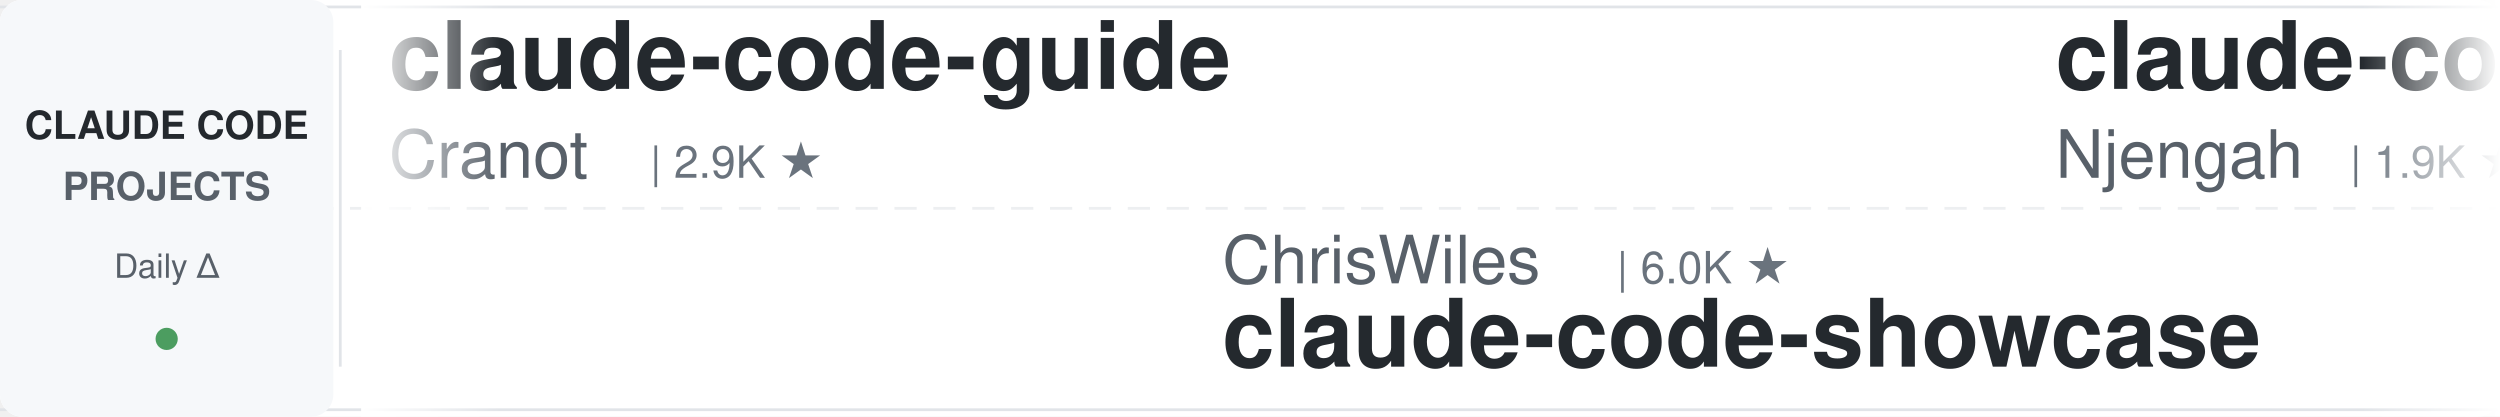
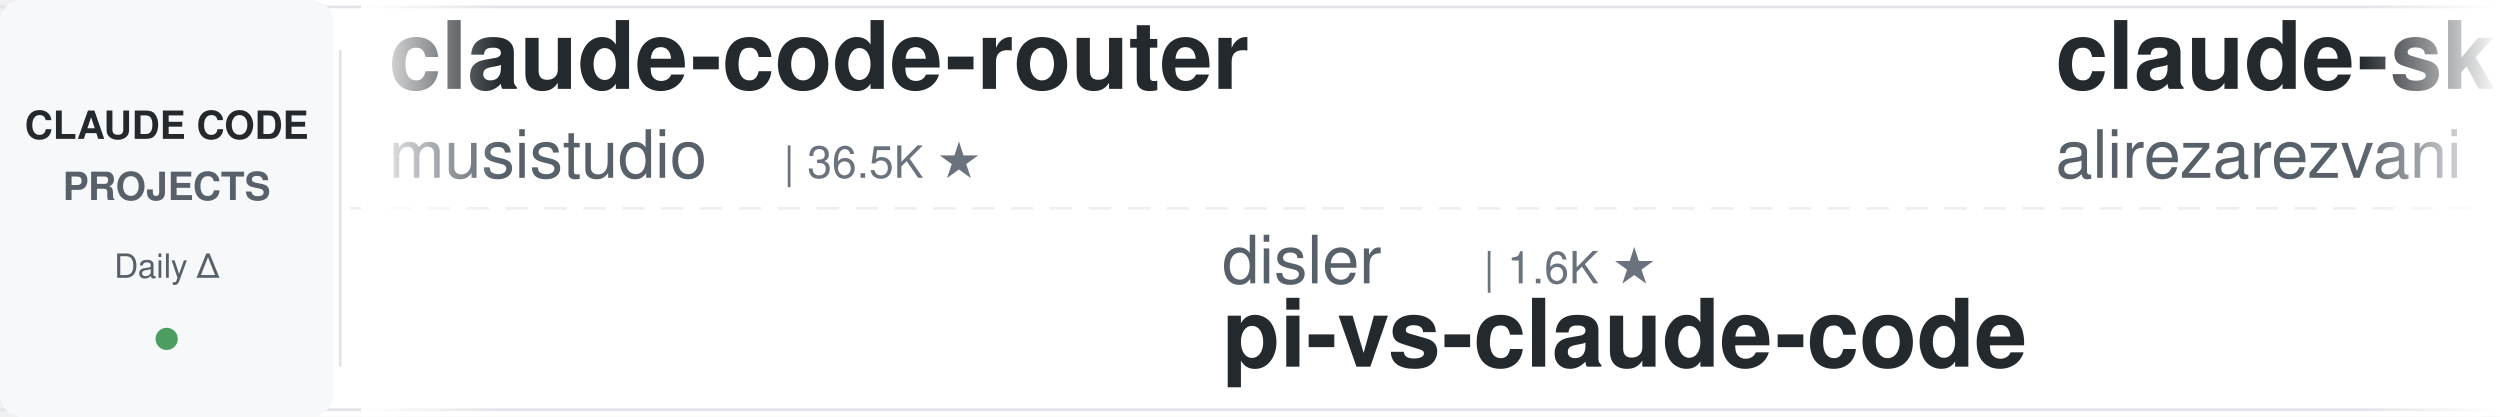
<svg xmlns="http://www.w3.org/2000/svg" width="900" height="150">
  <defs>
    <linearGradient id="leftFade" x1="0%" y1="0%" x2="100%" y2="0%">
      <stop offset="0%" style="stop-color:#ffffff;stop-opacity:1" />
      <stop offset="100%" style="stop-color:#ffffff;stop-opacity:0" />
    </linearGradient>
    <linearGradient id="rightFade" x1="0%" y1="0%" x2="100%" y2="0%">
      <stop offset="0%" style="stop-color:#ffffff;stop-opacity:0" />
      <stop offset="100%" style="stop-color:#ffffff;stop-opacity:1" />
    </linearGradient>
  </defs>
  <rect width="900" height="150" fill="#ffffff" rx="8" />
  <rect x="0" y="2" width="900" height="1" fill="#e1e4e8" />
  <rect x="0" y="147" width="900" height="1" fill="#e1e4e8" />
  <line x1="0" y1="75" x2="900" y2="75" stroke="#e1e4e8" stroke-width="1" stroke-dasharray="8 6" opacity="0.6" />
  <rect x="0" y="0" width="120" height="150" fill="#f6f8fa" rx="8" />
  <text x="60" y="50" font-family="-apple-system, BlinkMacSystemFont, 'Segoe UI', Helvetica, Arial, sans-serif" font-size="14" font-weight="600" fill="#24292e" text-anchor="middle">CLAUDE CODE</text>
  <text x="60" y="72" font-family="-apple-system, BlinkMacSystemFont, 'Segoe UI', Helvetica, Arial, sans-serif" font-size="14" font-weight="600" fill="#586069" text-anchor="middle">PROJECTS</text>
  <text x="60" y="100" font-family="-apple-system, BlinkMacSystemFont, 'Segoe UI', Helvetica, Arial, sans-serif" font-size="12" font-weight="500" fill="#586069" text-anchor="middle">Daily Δ</text>
  <circle cx="60" cy="122" r="4" fill="#22863a" opacity="0.8" />
  <rect x="122" y="18" width="1" height="114" fill="#e1e4e8" />
  <clipPath id="tickerClip">
    <rect x="130" y="0" width="770" height="150" />
  </clipPath>
  <g clip-path="url(#tickerClip)">
    <g id="tickerItems">
      <animateTransform attributeName="transform" attributeType="XML" type="translate" from="0 0" to="-3000 0" dur="54s" repeatCount="indefinite" />
      <g transform="translate(0, 0)">
-         <text x="140" y="32" font-family="-apple-system, BlinkMacSystemFont, 'Segoe UI', Helvetica, Arial, sans-serif" font-size="34" font-weight="600" fill="#24292e">claude-code-guide</text>
-         <text x="140" y="64" font-family="-apple-system, BlinkMacSystemFont, 'Segoe UI', Helvetica, Arial, sans-serif" font-size="24" font-weight="400" fill="#586069">Cranot</text>
-         <text x="234" y="64" font-family="-apple-system, BlinkMacSystemFont, 'Segoe UI', Helvetica, Arial, sans-serif" font-size="16" font-weight="500" fill="#6a737d">| 2.9K ★</text>
-       </g>
-       <g transform="translate(300, 0)">
-         <text x="140" y="102" font-family="-apple-system, BlinkMacSystemFont, 'Segoe UI', Helvetica, Arial, sans-serif" font-size="24" font-weight="400" fill="#586069">ChrisWiles</text>
-         <text x="282" y="102" font-family="-apple-system, BlinkMacSystemFont, 'Segoe UI', Helvetica, Arial, sans-serif" font-size="16" font-weight="500" fill="#6a737d">| 6.0K ★</text>
-         <text x="140" y="132" font-family="-apple-system, BlinkMacSystemFont, 'Segoe UI', Helvetica, Arial, sans-serif" font-size="34" font-weight="600" fill="#24292e">claude-code-showcase</text>
-       </g>
-       <g transform="translate(600, 0)">
-         <text x="140" y="32" font-family="-apple-system, BlinkMacSystemFont, 'Segoe UI', Helvetica, Arial, sans-serif" font-size="34" font-weight="600" fill="#24292e">claude-code-cheat-sheet</text>
-         <text x="140" y="64" font-family="-apple-system, BlinkMacSystemFont, 'Segoe UI', Helvetica, Arial, sans-serif" font-size="24" font-weight="400" fill="#586069">Njengah</text>
-         <text x="246" y="64" font-family="-apple-system, BlinkMacSystemFont, 'Segoe UI', Helvetica, Arial, sans-serif" font-size="16" font-weight="500" fill="#6a737d">| 1.9K ★</text>
-       </g>
-       <g transform="translate(900, 0)">
-         <text x="140" y="102" font-family="-apple-system, BlinkMacSystemFont, 'Segoe UI', Helvetica, Arial, sans-serif" font-size="24" font-weight="400" fill="#586069">Windy3f3f3f3f</text>
-         <text x="318" y="102" font-family="-apple-system, BlinkMacSystemFont, 'Segoe UI', Helvetica, Arial, sans-serif" font-size="16" font-weight="500" fill="#6a737d">| 2.5K ★</text>
-         <text x="140" y="132" font-family="-apple-system, BlinkMacSystemFont, 'Segoe UI', Helvetica, Arial, sans-serif" font-size="34" font-weight="600" fill="#24292e">claude-code-from-scratch</text>
-       </g>
-       <g transform="translate(1200, 0)">
-         <text x="140" y="32" font-family="-apple-system, BlinkMacSystemFont, 'Segoe UI', Helvetica, Arial, sans-serif" font-size="34" font-weight="600" fill="#24292e">free-claude-code</text>
-         <text x="140" y="64" font-family="-apple-system, BlinkMacSystemFont, 'Segoe UI', Helvetica, Arial, sans-serif" font-size="24" font-weight="400" fill="#586069">Alishahryar1</text>
-         <text x="306" y="64" font-family="-apple-system, BlinkMacSystemFont, 'Segoe UI', Helvetica, Arial, sans-serif" font-size="16" font-weight="500" fill="#6a737d">| 45.0K ★</text>
-       </g>
-       <g transform="translate(1500, 0)">
-         <text x="140" y="102" font-family="-apple-system, BlinkMacSystemFont, 'Segoe UI', Helvetica, Arial, sans-serif" font-size="24" font-weight="400" fill="#586069">kodu-ai</text>
-         <text x="246" y="102" font-family="-apple-system, BlinkMacSystemFont, 'Segoe UI', Helvetica, Arial, sans-serif" font-size="16" font-weight="500" fill="#6a737d">| 5.2K ★</text>
-         <text x="140" y="132" font-family="-apple-system, BlinkMacSystemFont, 'Segoe UI', Helvetica, Arial, sans-serif" font-size="34" font-weight="600" fill="#24292e">claude-coder</text>
-       </g>
-       <g transform="translate(1800, 0)">
-         <text x="140" y="32" font-family="-apple-system, BlinkMacSystemFont, 'Segoe UI', Helvetica, Arial, sans-serif" font-size="34" font-weight="600" fill="#24292e">claude-code-source</text>
-         <text x="140" y="64" font-family="-apple-system, BlinkMacSystemFont, 'Segoe UI', Helvetica, Arial, sans-serif" font-size="24" font-weight="400" fill="#586069">AprilNEA</text>
-         <text x="258" y="64" font-family="-apple-system, BlinkMacSystemFont, 'Segoe UI', Helvetica, Arial, sans-serif" font-size="16" font-weight="500" fill="#6a737d">| 393 ★</text>
-       </g>
-       <g transform="translate(2100, 0)">
-         <text x="140" y="102" font-family="-apple-system, BlinkMacSystemFont, 'Segoe UI', Helvetica, Arial, sans-serif" font-size="24" font-weight="400" fill="#586069">oboard</text>
-         <text x="234" y="102" font-family="-apple-system, BlinkMacSystemFont, 'Segoe UI', Helvetica, Arial, sans-serif" font-size="16" font-weight="500" fill="#6a737d">| 3.3K ★</text>
-         <text x="140" y="132" font-family="-apple-system, BlinkMacSystemFont, 'Segoe UI', Helvetica, Arial, sans-serif" font-size="34" font-weight="600" fill="#24292e">claude-code-rev</text>
-       </g>
-       <g transform="translate(2400, 0)">
        <text x="140" y="32" font-family="-apple-system, BlinkMacSystemFont, 'Segoe UI', Helvetica, Arial, sans-serif" font-size="34" font-weight="600" fill="#24292e">claude-code-router</text>
        <text x="140" y="64" font-family="-apple-system, BlinkMacSystemFont, 'Segoe UI', Helvetica, Arial, sans-serif" font-size="24" font-weight="400" fill="#586069">musistudio</text>
        <text x="282" y="64" font-family="-apple-system, BlinkMacSystemFont, 'Segoe UI', Helvetica, Arial, sans-serif" font-size="16" font-weight="500" fill="#6a737d">| 36.5K ★</text>
      </g>
+       <g transform="translate(300, 0)">
+         <text x="140" y="102" font-family="-apple-system, BlinkMacSystemFont, 'Segoe UI', Helvetica, Arial, sans-serif" font-size="24" font-weight="400" fill="#586069">disler</text>
+         <text x="234" y="102" font-family="-apple-system, BlinkMacSystemFont, 'Segoe UI', Helvetica, Arial, sans-serif" font-size="16" font-weight="500" fill="#6a737d">| 1.6K ★</text>
+         <text x="140" y="132" font-family="-apple-system, BlinkMacSystemFont, 'Segoe UI', Helvetica, Arial, sans-serif" font-size="34" font-weight="600" fill="#24292e">pi-vs-claude-code</text>
+       </g>
+       <g transform="translate(600, 0)">
+         <text x="140" y="32" font-family="-apple-system, BlinkMacSystemFont, 'Segoe UI', Helvetica, Arial, sans-serif" font-size="34" font-weight="600" fill="#24292e">claude-skills</text>
+         <text x="140" y="64" font-family="-apple-system, BlinkMacSystemFont, 'Segoe UI', Helvetica, Arial, sans-serif" font-size="24" font-weight="400" fill="#586069">alirezarezvani</text>
+         <text x="330" y="64" font-family="-apple-system, BlinkMacSystemFont, 'Segoe UI', Helvetica, Arial, sans-serif" font-size="16" font-weight="500" fill="#6a737d">| 24.1K ★</text>
+       </g>
+       <g transform="translate(900, 0)">
+         <text x="140" y="102" font-family="-apple-system, BlinkMacSystemFont, 'Segoe UI', Helvetica, Arial, sans-serif" font-size="24" font-weight="400" fill="#586069">ding113</text>
+         <text x="246" y="102" font-family="-apple-system, BlinkMacSystemFont, 'Segoe UI', Helvetica, Arial, sans-serif" font-size="16" font-weight="500" fill="#6a737d">| 3.3K ★</text>
+         <text x="140" y="132" font-family="-apple-system, BlinkMacSystemFont, 'Segoe UI', Helvetica, Arial, sans-serif" font-size="34" font-weight="600" fill="#24292e">claude-code-hub</text>
+       </g>
+       <g transform="translate(1200, 0)">
+         <text x="140" y="32" font-family="-apple-system, BlinkMacSystemFont, 'Segoe UI', Helvetica, Arial, sans-serif" font-size="34" font-weight="600" fill="#24292e">Claude-Code-Game-Studios</text>
+         <text x="140" y="64" font-family="-apple-system, BlinkMacSystemFont, 'Segoe UI', Helvetica, Arial, sans-serif" font-size="24" font-weight="400" fill="#586069">Donchitos</text>
+         <text x="270" y="64" font-family="-apple-system, BlinkMacSystemFont, 'Segoe UI', Helvetica, Arial, sans-serif" font-size="16" font-weight="500" fill="#6a737d">| 23.7K ★</text>
+       </g>
+       <g transform="translate(1500, 0)">
+         <text x="140" y="102" font-family="-apple-system, BlinkMacSystemFont, 'Segoe UI', Helvetica, Arial, sans-serif" font-size="24" font-weight="400" fill="#586069">FlorianBruniaux</text>
+         <text x="342" y="102" font-family="-apple-system, BlinkMacSystemFont, 'Segoe UI', Helvetica, Arial, sans-serif" font-size="16" font-weight="500" fill="#6a737d">| 5.7K ★</text>
+         <text x="140" y="132" font-family="-apple-system, BlinkMacSystemFont, 'Segoe UI', Helvetica, Arial, sans-serif" font-size="34" font-weight="600" fill="#24292e">claude-code-ultimate-gui...</text>
+       </g>
+       <g transform="translate(1800, 0)">
+         <text x="140" y="32" font-family="-apple-system, BlinkMacSystemFont, 'Segoe UI', Helvetica, Arial, sans-serif" font-size="34" font-weight="600" fill="#24292e">oh-my-claudecode</text>
+         <text x="140" y="64" font-family="-apple-system, BlinkMacSystemFont, 'Segoe UI', Helvetica, Arial, sans-serif" font-size="24" font-weight="400" fill="#586069">Yeachan-Heo</text>
+         <text x="294" y="64" font-family="-apple-system, BlinkMacSystemFont, 'Segoe UI', Helvetica, Arial, sans-serif" font-size="16" font-weight="500" fill="#6a737d">| 38.4K ★</text>
+       </g>
+       <g transform="translate(2100, 0)">
+         <text x="140" y="102" font-family="-apple-system, BlinkMacSystemFont, 'Segoe UI', Helvetica, Arial, sans-serif" font-size="24" font-weight="400" fill="#586069">huangserva</text>
+         <text x="282" y="102" font-family="-apple-system, BlinkMacSystemFont, 'Segoe UI', Helvetica, Arial, sans-serif" font-size="16" font-weight="500" fill="#6a737d">| 622 ★</text>
+         <text x="140" y="132" font-family="-apple-system, BlinkMacSystemFont, 'Segoe UI', Helvetica, Arial, sans-serif" font-size="34" font-weight="600" fill="#24292e">claude-code-cli</text>
+       </g>
+       <g transform="translate(2400, 0)">
+         <text x="140" y="32" font-family="-apple-system, BlinkMacSystemFont, 'Segoe UI', Helvetica, Arial, sans-serif" font-size="34" font-weight="600" fill="#24292e">claude-code-prompts</text>
+         <text x="140" y="64" font-family="-apple-system, BlinkMacSystemFont, 'Segoe UI', Helvetica, Arial, sans-serif" font-size="24" font-weight="400" fill="#586069">repowise-dev</text>
+         <text x="306" y="64" font-family="-apple-system, BlinkMacSystemFont, 'Segoe UI', Helvetica, Arial, sans-serif" font-size="16" font-weight="500" fill="#6a737d">| 1.2K ★</text>
+       </g>
      <g transform="translate(2700, 0)">
-         <text x="140" y="102" font-family="-apple-system, BlinkMacSystemFont, 'Segoe UI', Helvetica, Arial, sans-serif" font-size="24" font-weight="400" fill="#586069">Yeachan-Heo</text>
-         <text x="294" y="102" font-family="-apple-system, BlinkMacSystemFont, 'Segoe UI', Helvetica, Arial, sans-serif" font-size="16" font-weight="500" fill="#6a737d">| 38.4K ★</text>
-         <text x="140" y="132" font-family="-apple-system, BlinkMacSystemFont, 'Segoe UI', Helvetica, Arial, sans-serif" font-size="34" font-weight="600" fill="#24292e">oh-my-claudecode</text>
+         <text x="140" y="102" font-family="-apple-system, BlinkMacSystemFont, 'Segoe UI', Helvetica, Arial, sans-serif" font-size="24" font-weight="400" fill="#586069">centminmod</text>
+         <text x="282" y="102" font-family="-apple-system, BlinkMacSystemFont, 'Segoe UI', Helvetica, Arial, sans-serif" font-size="16" font-weight="500" fill="#6a737d">| 2.6K ★</text>
+         <text x="140" y="132" font-family="-apple-system, BlinkMacSystemFont, 'Segoe UI', Helvetica, Arial, sans-serif" font-size="34" font-weight="600" fill="#24292e">my-claude-code-setup</text>
      </g>
      <g transform="translate(3000, 0)">
-         <text x="140" y="32" font-family="-apple-system, BlinkMacSystemFont, 'Segoe UI', Helvetica, Arial, sans-serif" font-size="34" font-weight="600" fill="#24292e">claude-code-guide</text>
-         <text x="140" y="64" font-family="-apple-system, BlinkMacSystemFont, 'Segoe UI', Helvetica, Arial, sans-serif" font-size="24" font-weight="400" fill="#586069">Cranot</text>
-         <text x="234" y="64" font-family="-apple-system, BlinkMacSystemFont, 'Segoe UI', Helvetica, Arial, sans-serif" font-size="16" font-weight="500" fill="#6a737d">| 2.9K ★</text>
+         <text x="140" y="32" font-family="-apple-system, BlinkMacSystemFont, 'Segoe UI', Helvetica, Arial, sans-serif" font-size="34" font-weight="600" fill="#24292e">claude-code-router</text>
+         <text x="140" y="64" font-family="-apple-system, BlinkMacSystemFont, 'Segoe UI', Helvetica, Arial, sans-serif" font-size="24" font-weight="400" fill="#586069">musistudio</text>
+         <text x="282" y="64" font-family="-apple-system, BlinkMacSystemFont, 'Segoe UI', Helvetica, Arial, sans-serif" font-size="16" font-weight="500" fill="#6a737d">| 36.5K ★</text>
      </g>
      <g transform="translate(3300, 0)">
-         <text x="140" y="102" font-family="-apple-system, BlinkMacSystemFont, 'Segoe UI', Helvetica, Arial, sans-serif" font-size="24" font-weight="400" fill="#586069">ChrisWiles</text>
-         <text x="282" y="102" font-family="-apple-system, BlinkMacSystemFont, 'Segoe UI', Helvetica, Arial, sans-serif" font-size="16" font-weight="500" fill="#6a737d">| 6.0K ★</text>
-         <text x="140" y="132" font-family="-apple-system, BlinkMacSystemFont, 'Segoe UI', Helvetica, Arial, sans-serif" font-size="34" font-weight="600" fill="#24292e">claude-code-showcase</text>
+         <text x="140" y="102" font-family="-apple-system, BlinkMacSystemFont, 'Segoe UI', Helvetica, Arial, sans-serif" font-size="24" font-weight="400" fill="#586069">disler</text>
+         <text x="234" y="102" font-family="-apple-system, BlinkMacSystemFont, 'Segoe UI', Helvetica, Arial, sans-serif" font-size="16" font-weight="500" fill="#6a737d">| 1.6K ★</text>
+         <text x="140" y="132" font-family="-apple-system, BlinkMacSystemFont, 'Segoe UI', Helvetica, Arial, sans-serif" font-size="34" font-weight="600" fill="#24292e">pi-vs-claude-code</text>
      </g>
      <g transform="translate(3600, 0)">
-         <text x="140" y="32" font-family="-apple-system, BlinkMacSystemFont, 'Segoe UI', Helvetica, Arial, sans-serif" font-size="34" font-weight="600" fill="#24292e">claude-code-cheat-sheet</text>
-         <text x="140" y="64" font-family="-apple-system, BlinkMacSystemFont, 'Segoe UI', Helvetica, Arial, sans-serif" font-size="24" font-weight="400" fill="#586069">Njengah</text>
-         <text x="246" y="64" font-family="-apple-system, BlinkMacSystemFont, 'Segoe UI', Helvetica, Arial, sans-serif" font-size="16" font-weight="500" fill="#6a737d">| 1.9K ★</text>
+         <text x="140" y="32" font-family="-apple-system, BlinkMacSystemFont, 'Segoe UI', Helvetica, Arial, sans-serif" font-size="34" font-weight="600" fill="#24292e">claude-skills</text>
+         <text x="140" y="64" font-family="-apple-system, BlinkMacSystemFont, 'Segoe UI', Helvetica, Arial, sans-serif" font-size="24" font-weight="400" fill="#586069">alirezarezvani</text>
+         <text x="330" y="64" font-family="-apple-system, BlinkMacSystemFont, 'Segoe UI', Helvetica, Arial, sans-serif" font-size="16" font-weight="500" fill="#6a737d">| 24.1K ★</text>
      </g>
      <g transform="translate(3900, 0)">
-         <text x="140" y="102" font-family="-apple-system, BlinkMacSystemFont, 'Segoe UI', Helvetica, Arial, sans-serif" font-size="24" font-weight="400" fill="#586069">Windy3f3f3f3f</text>
-         <text x="318" y="102" font-family="-apple-system, BlinkMacSystemFont, 'Segoe UI', Helvetica, Arial, sans-serif" font-size="16" font-weight="500" fill="#6a737d">| 2.5K ★</text>
-         <text x="140" y="132" font-family="-apple-system, BlinkMacSystemFont, 'Segoe UI', Helvetica, Arial, sans-serif" font-size="34" font-weight="600" fill="#24292e">claude-code-from-scratch</text>
+         <text x="140" y="102" font-family="-apple-system, BlinkMacSystemFont, 'Segoe UI', Helvetica, Arial, sans-serif" font-size="24" font-weight="400" fill="#586069">ding113</text>
+         <text x="246" y="102" font-family="-apple-system, BlinkMacSystemFont, 'Segoe UI', Helvetica, Arial, sans-serif" font-size="16" font-weight="500" fill="#6a737d">| 3.3K ★</text>
+         <text x="140" y="132" font-family="-apple-system, BlinkMacSystemFont, 'Segoe UI', Helvetica, Arial, sans-serif" font-size="34" font-weight="600" fill="#24292e">claude-code-hub</text>
      </g>
    </g>
  </g>
  <rect x="130" y="0" width="50" height="150" fill="url(#leftFade)" />
  <rect x="850" y="0" width="50" height="150" fill="url(#rightFade)" />
</svg>
